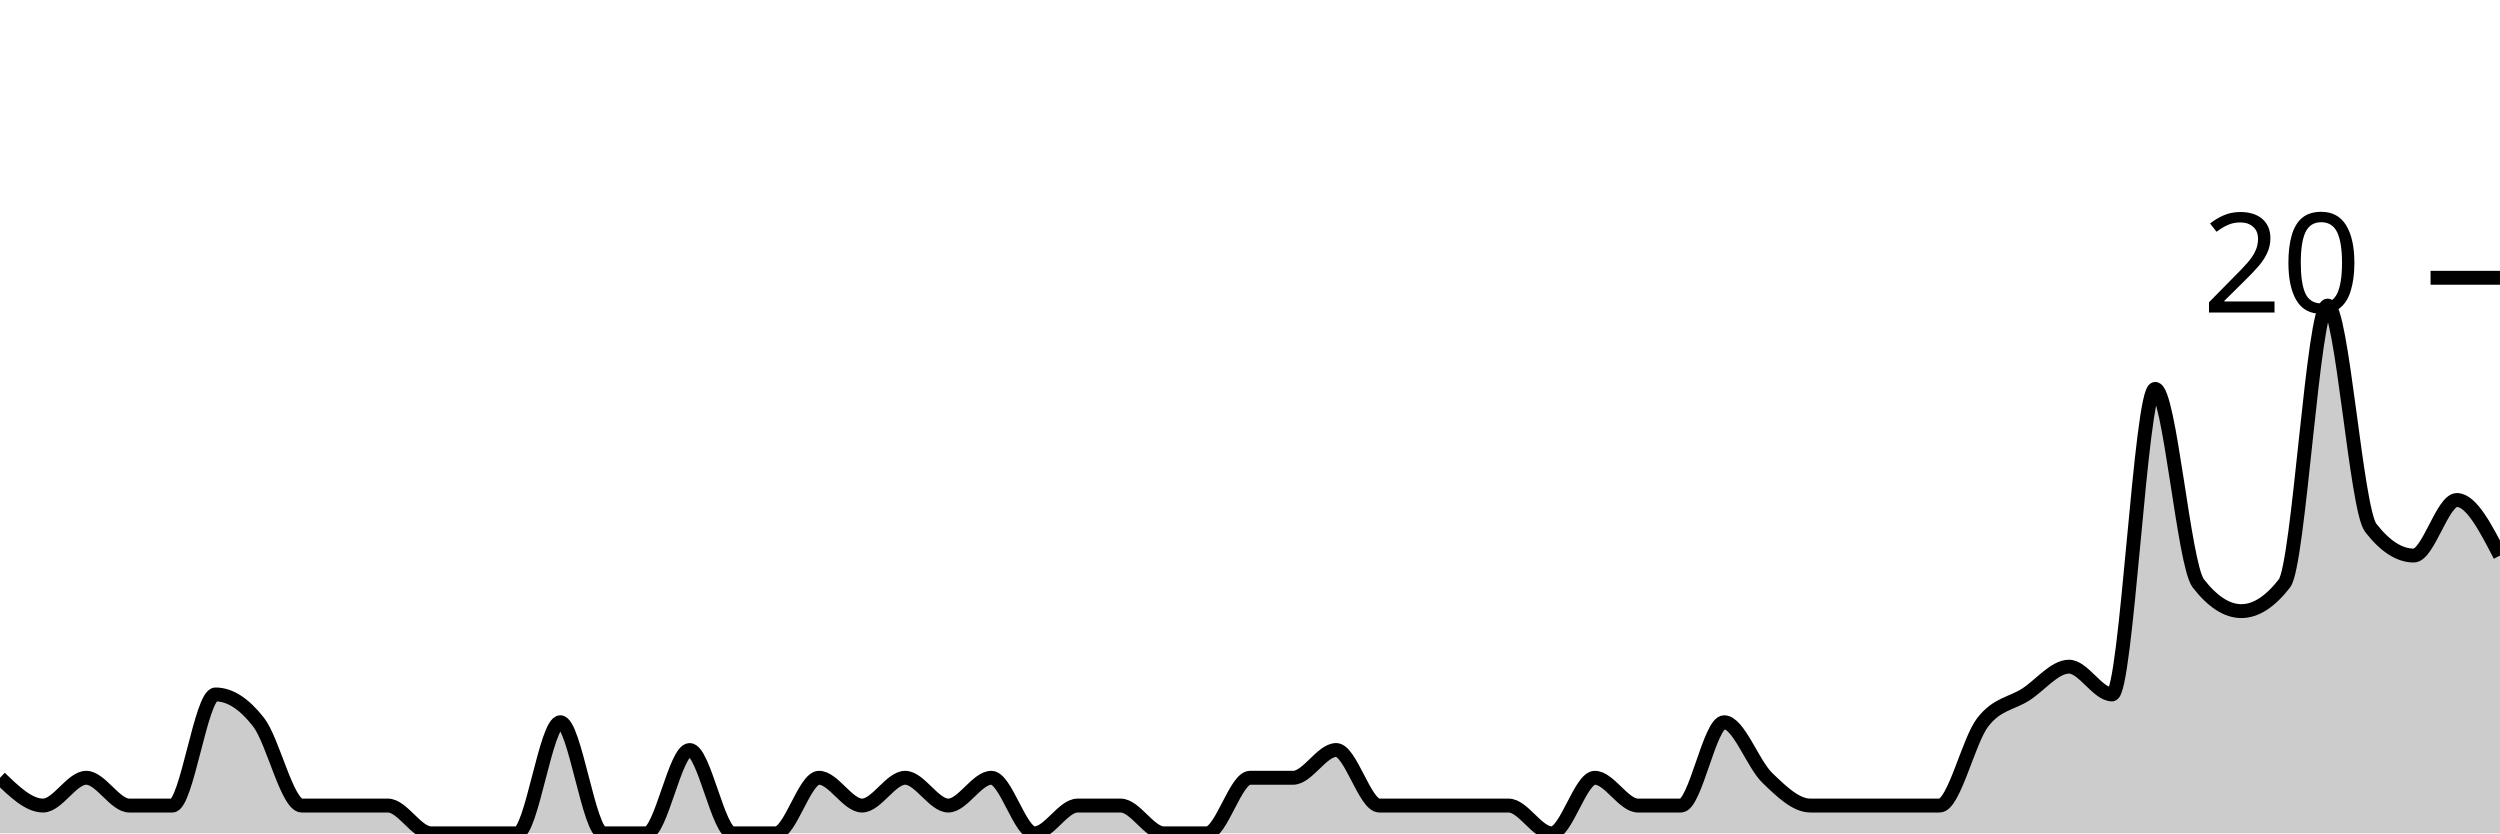
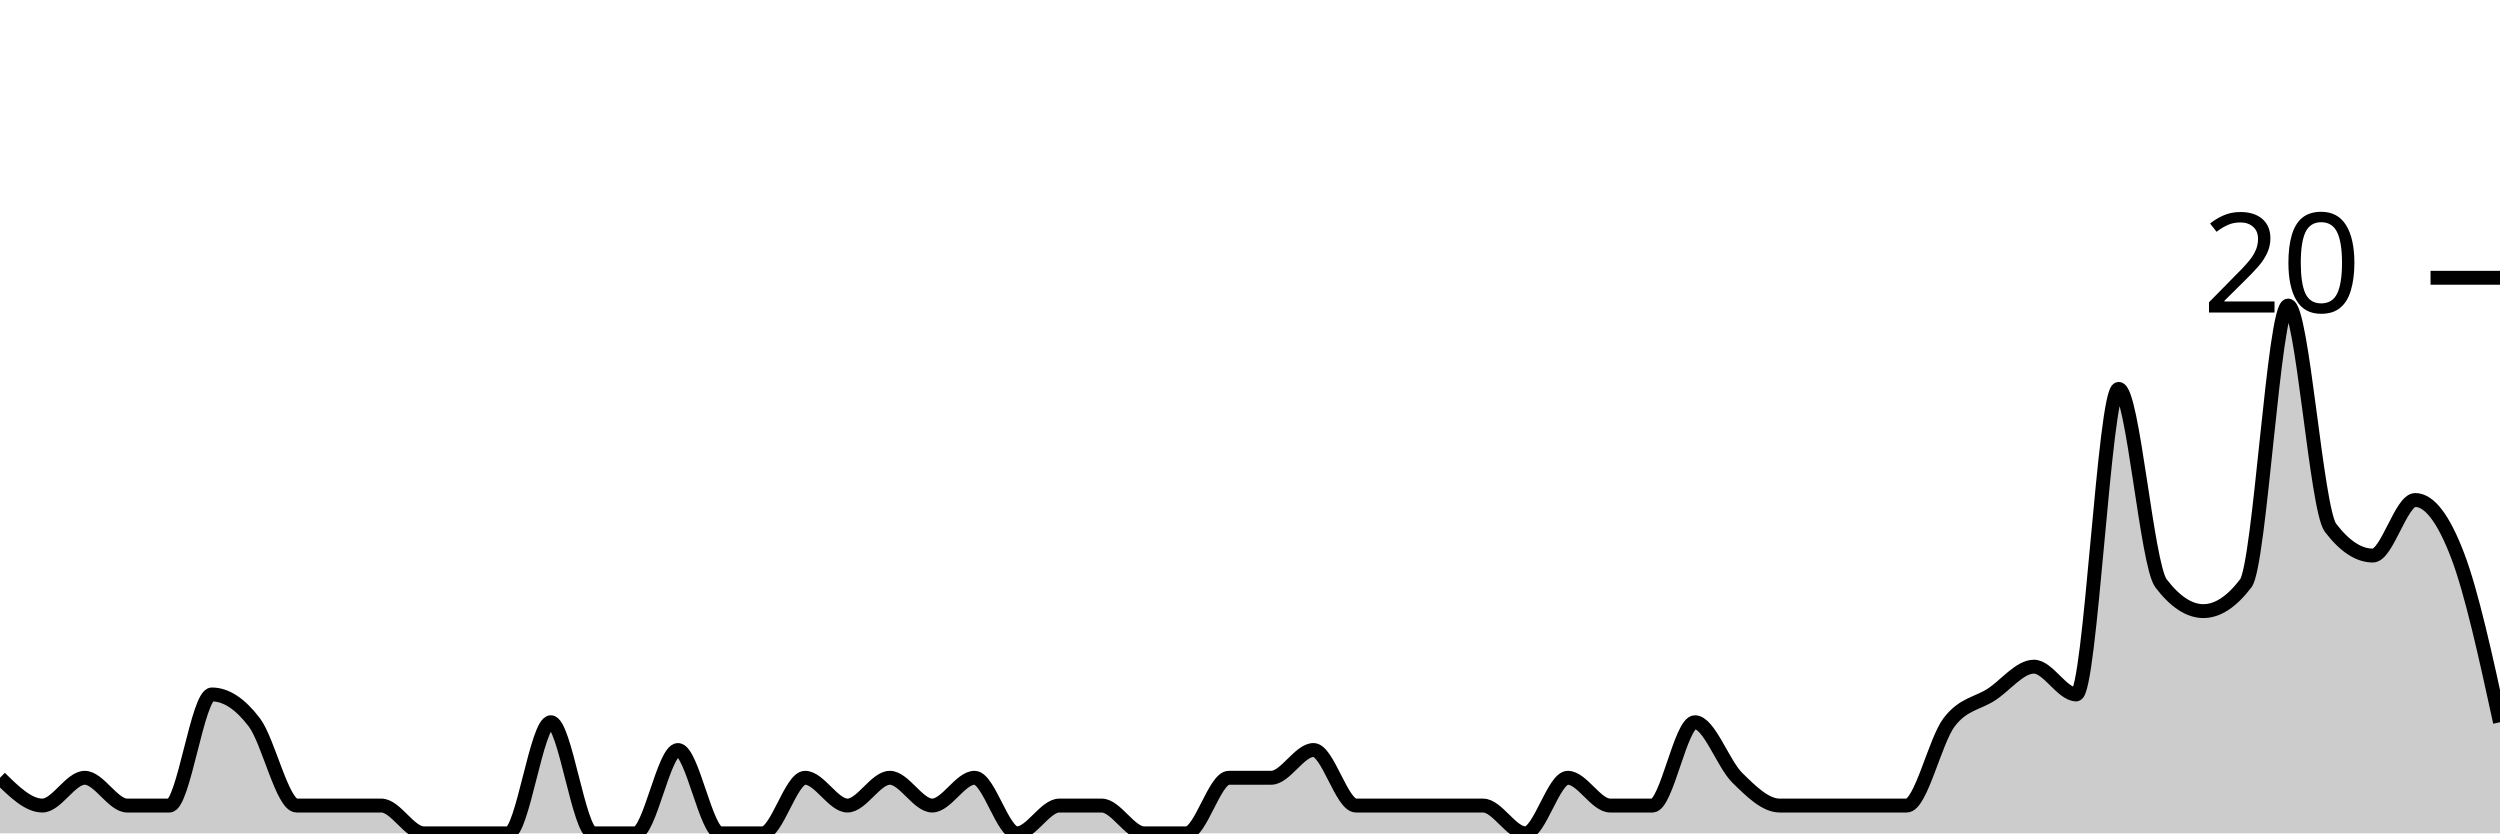
<svg xmlns="http://www.w3.org/2000/svg" viewBox="0 0 180 60">
  <g transform="translate(0,20)">
-     <path class="area" fill="rgba(0, 0, 0, 0.2)" d="M0,36C1.034,37,2.069,38,3.103,38C4.138,38,5.172,36,6.207,36C7.241,36,8.276,38,9.31,38C10.345,38,11.379,38,12.414,38C13.448,38,14.483,30,15.517,30C16.552,30,17.586,30.667,18.621,32C19.655,33.333,20.69,38,21.724,38C22.759,38,23.793,38,24.828,38C25.862,38,26.897,38,27.931,38C28.966,38,30,40,31.034,40C32.069,40,33.103,40,34.138,40C35.172,40,36.207,40,37.241,40C38.276,40,39.31,32,40.345,32C41.379,32,42.414,40,43.448,40C44.483,40,45.517,40,46.552,40C47.586,40,48.621,34,49.655,34C50.69,34,51.724,40,52.759,40C53.793,40,54.828,40,55.862,40C56.897,40,57.931,36,58.966,36C60,36,61.034,38,62.069,38C63.103,38,64.138,36,65.172,36C66.207,36,67.241,38,68.276,38C69.31,38,70.345,36,71.379,36C72.414,36,73.448,40,74.483,40C75.517,40,76.552,38,77.586,38C78.621,38,79.655,38,80.69,38C81.724,38,82.759,40,83.793,40C84.828,40,85.862,40,86.897,40C87.931,40,88.966,36,90,36C91.034,36,92.069,36,93.103,36C94.138,36,95.172,34,96.207,34C97.241,34,98.276,38,99.31,38C100.345,38,101.379,38,102.414,38C103.448,38,104.483,38,105.517,38C106.552,38,107.586,38,108.621,38C109.655,38,110.69,40,111.724,40C112.759,40,113.793,36,114.828,36C115.862,36,116.897,38,117.931,38C118.966,38,120,38,121.034,38C122.069,38,123.103,32,124.138,32C125.172,32,126.207,35,127.241,36C128.276,37,129.31,38,130.345,38C131.379,38,132.414,38,133.448,38C134.483,38,135.517,38,136.552,38C137.586,38,138.621,38,139.655,38C140.69,38,141.724,33.333,142.759,32C143.793,30.667,144.828,30.667,145.862,30C146.897,29.333,147.931,28,148.966,28C150,28,151.034,30,152.069,30C153.103,30,154.138,8,155.172,8C156.207,8,157.241,20.667,158.276,22C159.31,23.333,160.345,24,161.379,24C162.414,24,163.448,23.333,164.483,22C165.517,20.667,166.552,2,167.586,2C168.621,2,169.655,16.667,170.69,18C171.724,19.333,172.759,20,173.793,20C174.828,20,175.862,16,176.897,16C177.931,16,178.966,18,180,20L180,40C178.966,40,177.931,40,176.897,40C175.862,40,174.828,40,173.793,40C172.759,40,171.724,40,170.69,40C169.655,40,168.621,40,167.586,40C166.552,40,165.517,40,164.483,40C163.448,40,162.414,40,161.379,40C160.345,40,159.31,40,158.276,40C157.241,40,156.207,40,155.172,40C154.138,40,153.103,40,152.069,40C151.034,40,150,40,148.966,40C147.931,40,146.897,40,145.862,40C144.828,40,143.793,40,142.759,40C141.724,40,140.69,40,139.655,40C138.621,40,137.586,40,136.552,40C135.517,40,134.483,40,133.448,40C132.414,40,131.379,40,130.345,40C129.31,40,128.276,40,127.241,40C126.207,40,125.172,40,124.138,40C123.103,40,122.069,40,121.034,40C120,40,118.966,40,117.931,40C116.897,40,115.862,40,114.828,40C113.793,40,112.759,40,111.724,40C110.69,40,109.655,40,108.621,40C107.586,40,106.552,40,105.517,40C104.483,40,103.448,40,102.414,40C101.379,40,100.345,40,99.31,40C98.276,40,97.241,40,96.207,40C95.172,40,94.138,40,93.103,40C92.069,40,91.034,40,90,40C88.966,40,87.931,40,86.897,40C85.862,40,84.828,40,83.793,40C82.759,40,81.724,40,80.69,40C79.655,40,78.621,40,77.586,40C76.552,40,75.517,40,74.483,40C73.448,40,72.414,40,71.379,40C70.345,40,69.31,40,68.276,40C67.241,40,66.207,40,65.172,40C64.138,40,63.103,40,62.069,40C61.034,40,60,40,58.966,40C57.931,40,56.897,40,55.862,40C54.828,40,53.793,40,52.759,40C51.724,40,50.69,40,49.655,40C48.621,40,47.586,40,46.552,40C45.517,40,44.483,40,43.448,40C42.414,40,41.379,40,40.345,40C39.31,40,38.276,40,37.241,40C36.207,40,35.172,40,34.138,40C33.103,40,32.069,40,31.034,40C30,40,28.966,40,27.931,40C26.897,40,25.862,40,24.828,40C23.793,40,22.759,40,21.724,40C20.69,40,19.655,40,18.621,40C17.586,40,16.552,40,15.517,40C14.483,40,13.448,40,12.414,40C11.379,40,10.345,40,9.31,40C8.276,40,7.241,40,6.207,40C5.172,40,4.138,40,3.103,40C2.069,40,1.034,40,0,40Z" />
-     <path class="line" stroke="black" fill="none" d="M0,36C1.034,37,2.069,38,3.103,38C4.138,38,5.172,36,6.207,36C7.241,36,8.276,38,9.31,38C10.345,38,11.379,38,12.414,38C13.448,38,14.483,30,15.517,30C16.552,30,17.586,30.667,18.621,32C19.655,33.333,20.69,38,21.724,38C22.759,38,23.793,38,24.828,38C25.862,38,26.897,38,27.931,38C28.966,38,30,40,31.034,40C32.069,40,33.103,40,34.138,40C35.172,40,36.207,40,37.241,40C38.276,40,39.31,32,40.345,32C41.379,32,42.414,40,43.448,40C44.483,40,45.517,40,46.552,40C47.586,40,48.621,34,49.655,34C50.69,34,51.724,40,52.759,40C53.793,40,54.828,40,55.862,40C56.897,40,57.931,36,58.966,36C60,36,61.034,38,62.069,38C63.103,38,64.138,36,65.172,36C66.207,36,67.241,38,68.276,38C69.31,38,70.345,36,71.379,36C72.414,36,73.448,40,74.483,40C75.517,40,76.552,38,77.586,38C78.621,38,79.655,38,80.69,38C81.724,38,82.759,40,83.793,40C84.828,40,85.862,40,86.897,40C87.931,40,88.966,36,90,36C91.034,36,92.069,36,93.103,36C94.138,36,95.172,34,96.207,34C97.241,34,98.276,38,99.31,38C100.345,38,101.379,38,102.414,38C103.448,38,104.483,38,105.517,38C106.552,38,107.586,38,108.621,38C109.655,38,110.69,40,111.724,40C112.759,40,113.793,36,114.828,36C115.862,36,116.897,38,117.931,38C118.966,38,120,38,121.034,38C122.069,38,123.103,32,124.138,32C125.172,32,126.207,35,127.241,36C128.276,37,129.31,38,130.345,38C131.379,38,132.414,38,133.448,38C134.483,38,135.517,38,136.552,38C137.586,38,138.621,38,139.655,38C140.69,38,141.724,33.333,142.759,32C143.793,30.667,144.828,30.667,145.862,30C146.897,29.333,147.931,28,148.966,28C150,28,151.034,30,152.069,30C153.103,30,154.138,8,155.172,8C156.207,8,157.241,20.667,158.276,22C159.31,23.333,160.345,24,161.379,24C162.414,24,163.448,23.333,164.483,22C165.517,20.667,166.552,2,167.586,2C168.621,2,169.655,16.667,170.69,18C171.724,19.333,172.759,20,173.793,20C174.828,20,175.862,16,176.897,16C177.931,16,178.966,18,180,20" />
+     <path class="area" fill="rgba(0, 0, 0, 0.2)" d="M0,36C1.017,37,2.034,38,3.051,38C4.068,38,5.085,36,6.102,36C7.119,36,8.136,38,9.153,38C10.169,38,11.186,38,12.203,38C13.22,38,14.237,30,15.254,30C16.271,30,17.288,30.667,18.305,32C19.322,33.333,20.339,38,21.356,38C22.373,38,23.39,38,24.407,38C25.424,38,26.441,38,27.458,38C28.475,38,29.492,40,30.508,40C31.525,40,32.542,40,33.559,40C34.576,40,35.593,40,36.61,40C37.627,40,38.644,32,39.661,32C40.678,32,41.695,40,42.712,40C43.729,40,44.746,40,45.763,40C46.78,40,47.797,34,48.814,34C49.831,34,50.847,40,51.864,40C52.881,40,53.898,40,54.915,40C55.932,40,56.949,36,57.966,36C58.983,36,60,38,61.017,38C62.034,38,63.051,36,64.068,36C65.085,36,66.102,38,67.119,38C68.136,38,69.153,36,70.169,36C71.186,36,72.203,40,73.22,40C74.237,40,75.254,38,76.271,38C77.288,38,78.305,38,79.322,38C80.339,38,81.356,40,82.373,40C83.39,40,84.407,40,85.424,40C86.441,40,87.458,36,88.475,36C89.492,36,90.508,36,91.525,36C92.542,36,93.559,34,94.576,34C95.593,34,96.61,38,97.627,38C98.644,38,99.661,38,100.678,38C101.695,38,102.712,38,103.729,38C104.746,38,105.763,38,106.78,38C107.797,38,108.814,40,109.831,40C110.847,40,111.864,36,112.881,36C113.898,36,114.915,38,115.932,38C116.949,38,117.966,38,118.983,38C120,38,121.017,32,122.034,32C123.051,32,124.068,35,125.085,36C126.102,37,127.119,38,128.136,38C129.153,38,130.169,38,131.186,38C132.203,38,133.22,38,134.237,38C135.254,38,136.271,38,137.288,38C138.305,38,139.322,33.333,140.339,32C141.356,30.667,142.373,30.667,143.39,30C144.407,29.333,145.424,28,146.441,28C147.458,28,148.475,30,149.492,30C150.508,30,151.525,8,152.542,8C153.559,8,154.576,20.667,155.593,22C156.61,23.333,157.627,24,158.644,24C159.661,24,160.678,23.333,161.695,22C162.712,20.667,163.729,2,164.746,2C165.763,2,166.78,16.667,167.797,18C168.814,19.333,169.831,20,170.847,20C171.864,20,172.881,16,173.898,16C174.915,16,175.932,17.333,176.949,20C177.966,22.667,178.983,27.333,180,32L180,40C178.983,40,177.966,40,176.949,40C175.932,40,174.915,40,173.898,40C172.881,40,171.864,40,170.847,40C169.831,40,168.814,40,167.797,40C166.78,40,165.763,40,164.746,40C163.729,40,162.712,40,161.695,40C160.678,40,159.661,40,158.644,40C157.627,40,156.61,40,155.593,40C154.576,40,153.559,40,152.542,40C151.525,40,150.508,40,149.492,40C148.475,40,147.458,40,146.441,40C145.424,40,144.407,40,143.39,40C142.373,40,141.356,40,140.339,40C139.322,40,138.305,40,137.288,40C136.271,40,135.254,40,134.237,40C133.22,40,132.203,40,131.186,40C130.169,40,129.153,40,128.136,40C127.119,40,126.102,40,125.085,40C124.068,40,123.051,40,122.034,40C121.017,40,120,40,118.983,40C117.966,40,116.949,40,115.932,40C114.915,40,113.898,40,112.881,40C111.864,40,110.847,40,109.831,40C108.814,40,107.797,40,106.78,40C105.763,40,104.746,40,103.729,40C102.712,40,101.695,40,100.678,40C99.661,40,98.644,40,97.627,40C96.61,40,95.593,40,94.576,40C93.559,40,92.542,40,91.525,40C90.508,40,89.492,40,88.475,40C87.458,40,86.441,40,85.424,40C84.407,40,83.39,40,82.373,40C81.356,40,80.339,40,79.322,40C78.305,40,77.288,40,76.271,40C75.254,40,74.237,40,73.22,40C72.203,40,71.186,40,70.169,40C69.153,40,68.136,40,67.119,40C66.102,40,65.085,40,64.068,40C63.051,40,62.034,40,61.017,40C60,40,58.983,40,57.966,40C56.949,40,55.932,40,54.915,40C53.898,40,52.881,40,51.864,40C50.847,40,49.831,40,48.814,40C47.797,40,46.78,40,45.763,40C44.746,40,43.729,40,42.712,40C41.695,40,40.678,40,39.661,40C38.644,40,37.627,40,36.61,40C35.593,40,34.576,40,33.559,40C32.542,40,31.525,40,30.508,40C29.492,40,28.475,40,27.458,40C26.441,40,25.424,40,24.407,40C23.39,40,22.373,40,21.356,40C20.339,40,19.322,40,18.305,40C17.288,40,16.271,40,15.254,40C14.237,40,13.22,40,12.203,40C11.186,40,10.169,40,9.153,40C8.136,40,7.119,40,6.102,40C5.085,40,4.068,40,3.051,40C2.034,40,1.017,40,0,40Z" />
+     <path class="line" stroke="black" fill="none" d="M0,36C1.017,37,2.034,38,3.051,38C4.068,38,5.085,36,6.102,36C7.119,36,8.136,38,9.153,38C10.169,38,11.186,38,12.203,38C13.22,38,14.237,30,15.254,30C16.271,30,17.288,30.667,18.305,32C19.322,33.333,20.339,38,21.356,38C22.373,38,23.39,38,24.407,38C25.424,38,26.441,38,27.458,38C28.475,38,29.492,40,30.508,40C31.525,40,32.542,40,33.559,40C34.576,40,35.593,40,36.61,40C37.627,40,38.644,32,39.661,32C40.678,32,41.695,40,42.712,40C43.729,40,44.746,40,45.763,40C46.78,40,47.797,34,48.814,34C49.831,34,50.847,40,51.864,40C52.881,40,53.898,40,54.915,40C55.932,40,56.949,36,57.966,36C58.983,36,60,38,61.017,38C62.034,38,63.051,36,64.068,36C65.085,36,66.102,38,67.119,38C68.136,38,69.153,36,70.169,36C71.186,36,72.203,40,73.22,40C74.237,40,75.254,38,76.271,38C77.288,38,78.305,38,79.322,38C80.339,38,81.356,40,82.373,40C83.39,40,84.407,40,85.424,40C86.441,40,87.458,36,88.475,36C89.492,36,90.508,36,91.525,36C92.542,36,93.559,34,94.576,34C95.593,34,96.61,38,97.627,38C98.644,38,99.661,38,100.678,38C101.695,38,102.712,38,103.729,38C104.746,38,105.763,38,106.78,38C107.797,38,108.814,40,109.831,40C110.847,40,111.864,36,112.881,36C113.898,36,114.915,38,115.932,38C116.949,38,117.966,38,118.983,38C120,38,121.017,32,122.034,32C123.051,32,124.068,35,125.085,36C126.102,37,127.119,38,128.136,38C129.153,38,130.169,38,131.186,38C132.203,38,133.22,38,134.237,38C135.254,38,136.271,38,137.288,38C138.305,38,139.322,33.333,140.339,32C141.356,30.667,142.373,30.667,143.39,30C144.407,29.333,145.424,28,146.441,28C147.458,28,148.475,30,149.492,30C150.508,30,151.525,8,152.542,8C153.559,8,154.576,20.667,155.593,22C156.61,23.333,157.627,24,158.644,24C159.661,24,160.678,23.333,161.695,22C162.712,20.667,163.729,2,164.746,2C165.763,2,166.78,16.667,167.797,18C168.814,19.333,169.831,20,170.847,20C171.864,20,172.881,16,173.898,16C174.915,16,175.932,17.333,176.949,20C177.966,22.667,178.983,27.333,180,32" />
    <path class="axis-ceiling" stroke-width="1" stroke="black" fill="none" d="M175,0L180,0" />
    <text class="axis-ceiling-label" font-family="sans-serif" text-anchor="end" font-size="10px" x="170" y="2.5">20</text>
  </g>
</svg>
